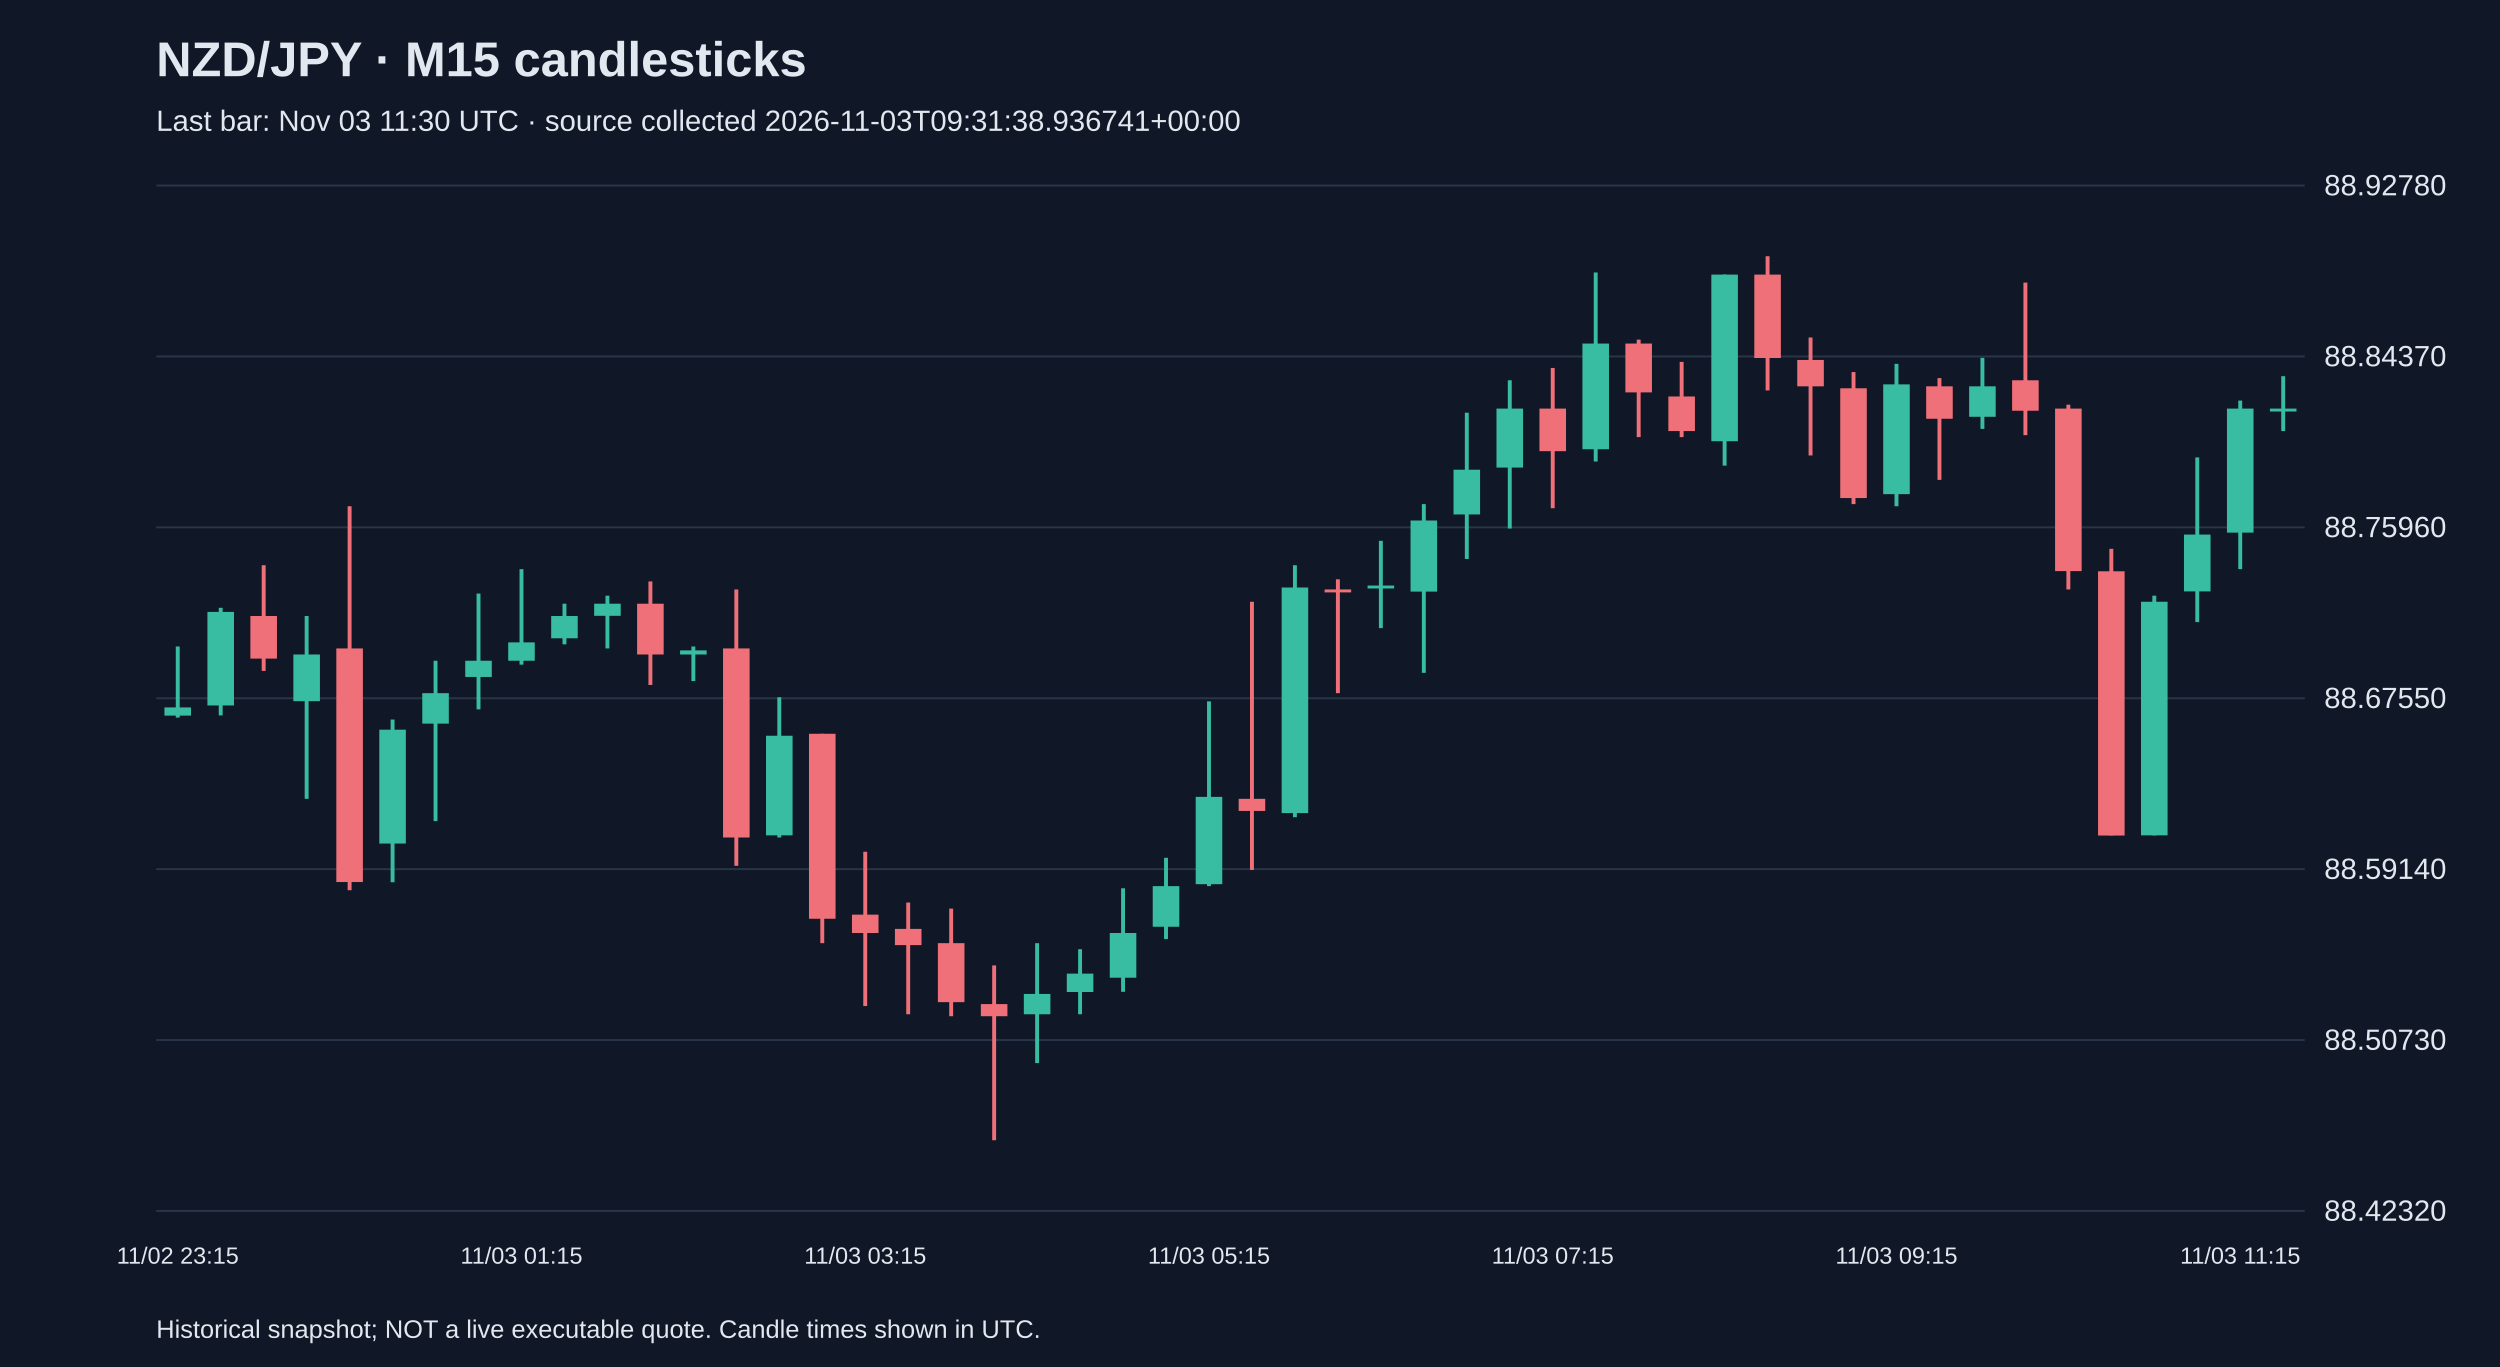
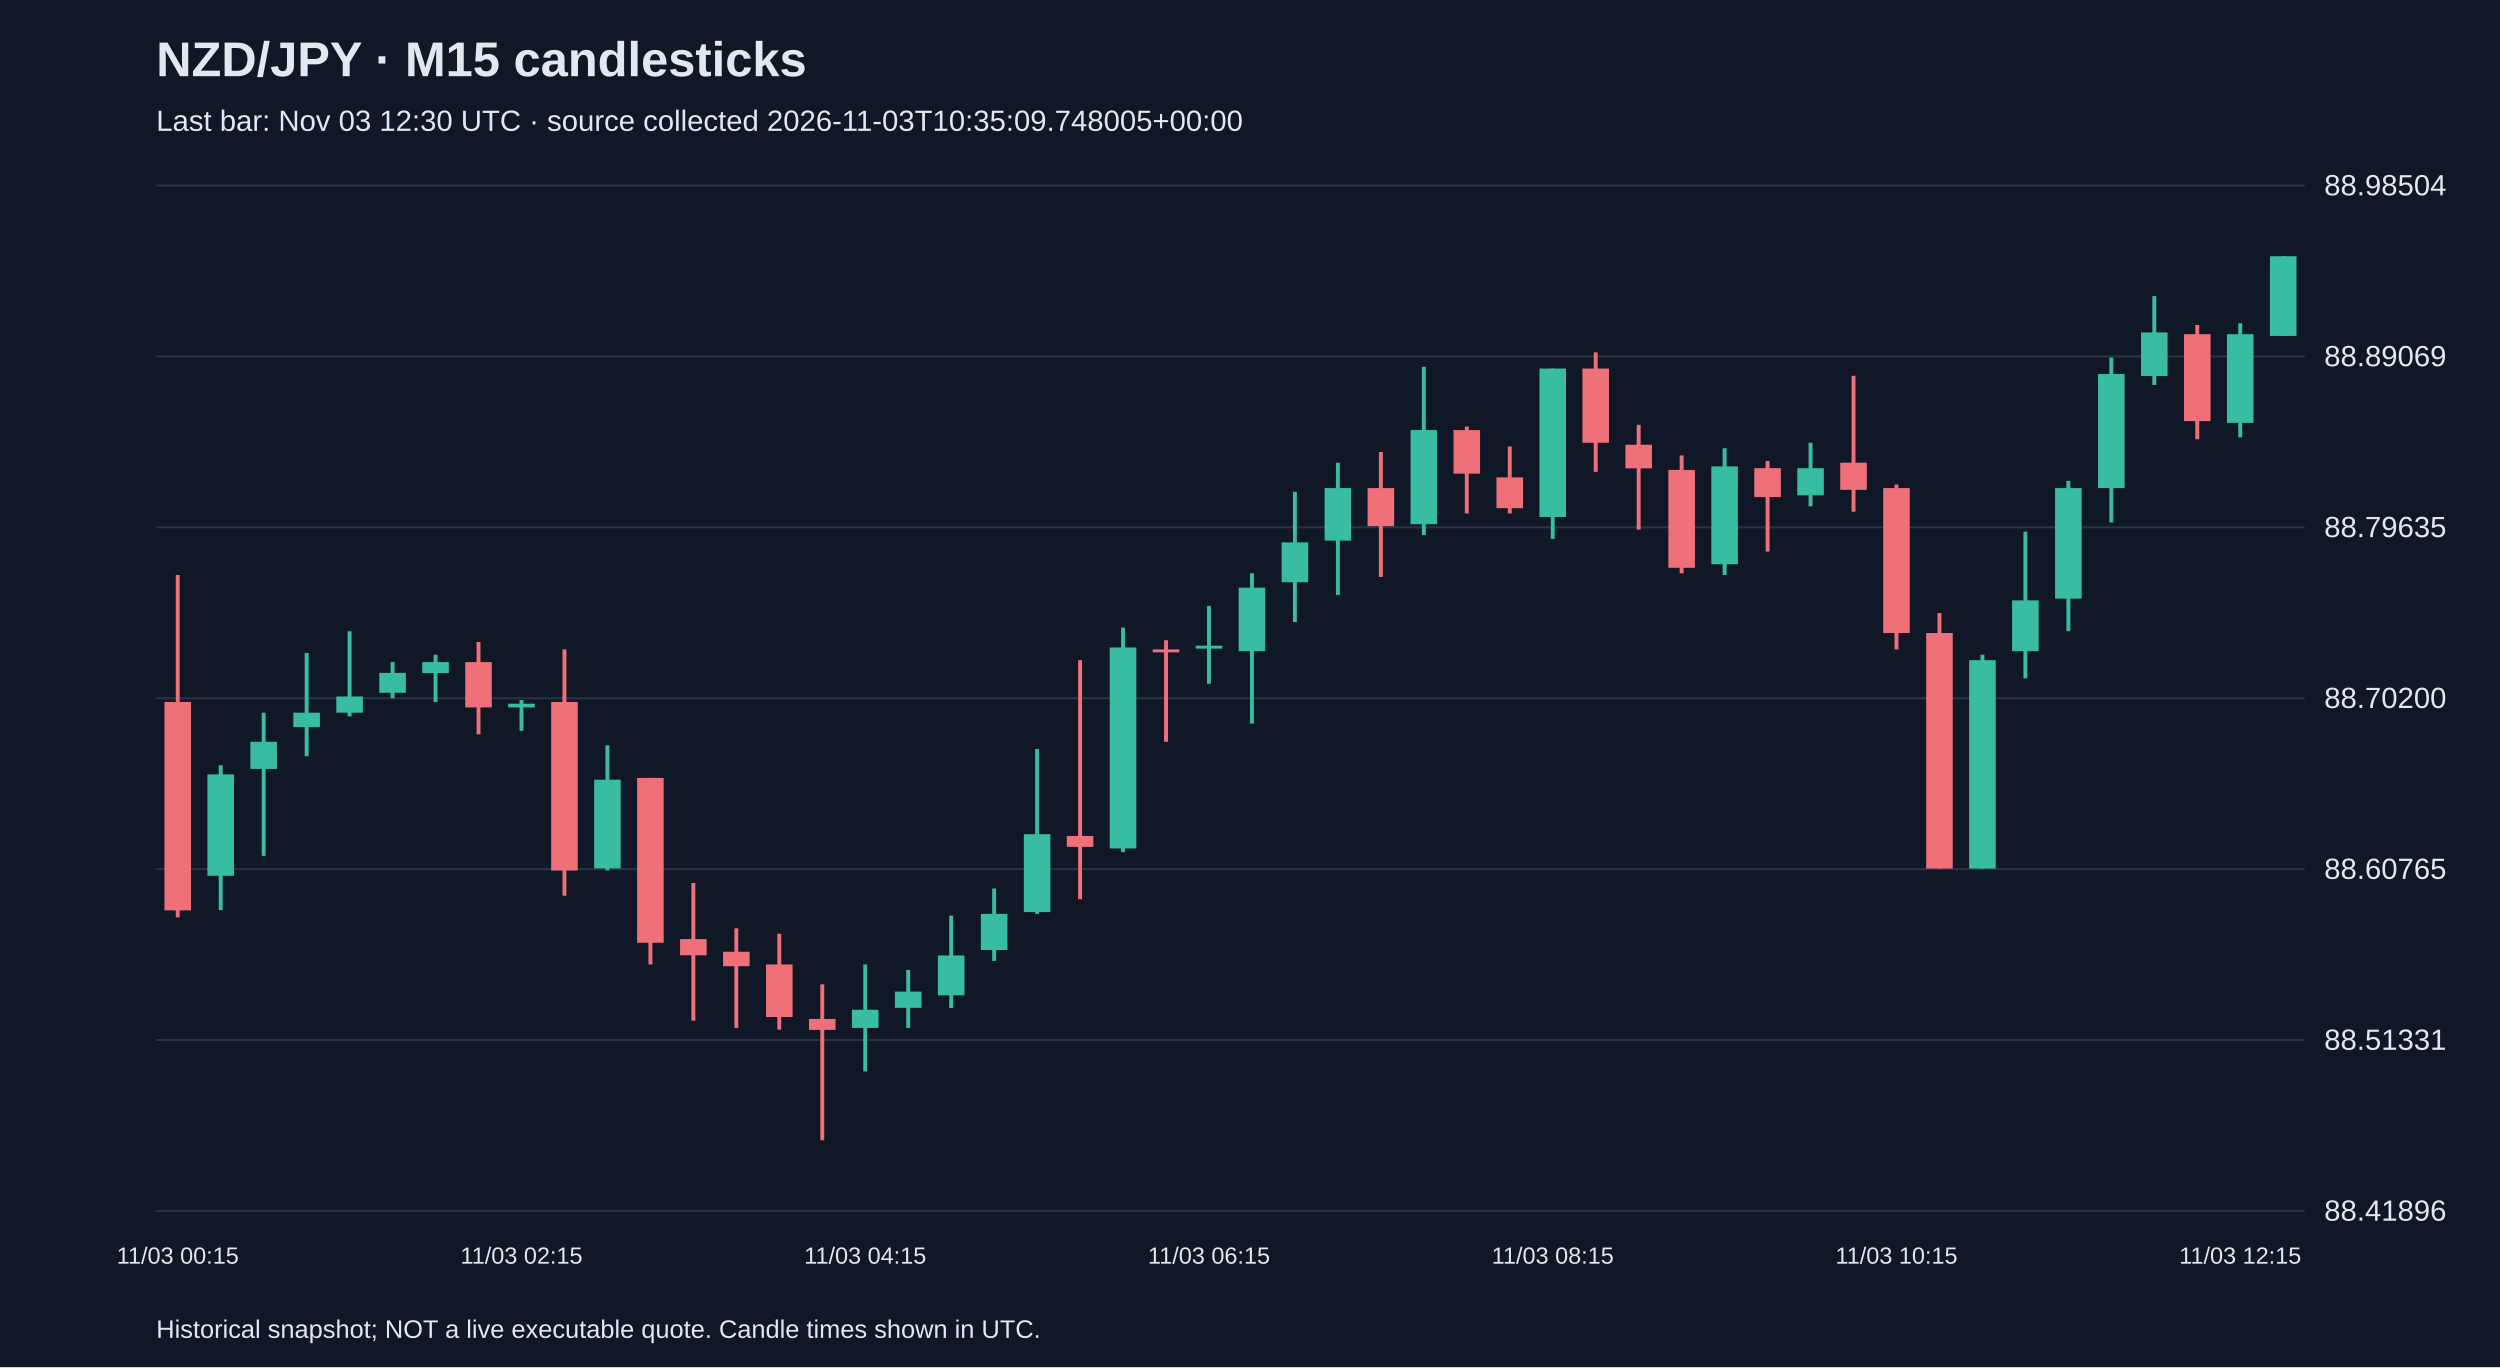
<svg xmlns="http://www.w3.org/2000/svg" viewBox="0 0 1280 700">
  <rect width="100%" height="100%" fill="#101827" />
  <style>text{font-family:Arial,sans-serif;fill:#e2e8f0}</style>
  <text x="80" y="39" font-size="25" font-weight="bold">NZD/JPY · M15 candlesticks</text>
-   <text x="80" y="67" font-size="15" fill="#a6b1c5">Last bar: Nov 03 11:30 UTC · source collected 2026-11-03T09:31:38.936741+00:00</text>
+   <text x="80" y="67" font-size="15" fill="#a6b1c5">Last bar: Nov 03 12:30 UTC · source collected 2026-11-03T10:35:09.748005+00:00</text>
  <line x1="80" y1="620.0" x2="1180" y2="620.0" stroke="#283548" />
-   <text x="1190" y="625.0" font-size="15">88.42320</text>
+   <text x="1190" y="625.0" font-size="15">88.41896</text>
  <line x1="80" y1="532.5" x2="1180" y2="532.5" stroke="#283548" />
-   <text x="1190" y="537.5" font-size="15">88.50730</text>
+   <text x="1190" y="537.5" font-size="15">88.51331</text>
  <line x1="80" y1="445.0" x2="1180" y2="445.0" stroke="#283548" />
-   <text x="1190" y="450.0" font-size="15">88.59140</text>
+   <text x="1190" y="450.0" font-size="15">88.60765</text>
  <line x1="80" y1="357.5" x2="1180" y2="357.5" stroke="#283548" />
-   <text x="1190" y="362.5" font-size="15">88.67550</text>
+   <text x="1190" y="362.5" font-size="15">88.70200</text>
  <line x1="80" y1="270.0" x2="1180" y2="270.0" stroke="#283548" />
-   <text x="1190" y="275.0" font-size="15">88.75960</text>
+   <text x="1190" y="275.0" font-size="15">88.79635</text>
  <line x1="80" y1="182.5" x2="1180" y2="182.5" stroke="#283548" />
-   <text x="1190" y="187.5" font-size="15">88.84370</text>
+   <text x="1190" y="187.5" font-size="15">88.89069</text>
  <line x1="80" y1="95.0" x2="1180" y2="95.0" stroke="#283548" />
-   <text x="1190" y="100.0" font-size="15">88.92780</text>
-   <line x1="91.0" y1="331.0" x2="91.0" y2="367.4" stroke="#38bca2" stroke-width="2" />
-   <rect x="84.2" y="362.2" width="13.6" height="4.2" fill="#38bca2" />
-   <text x="91.0" y="647" text-anchor="middle" font-size="12">11/02 23:15</text>
-   <line x1="113.0" y1="311.2" x2="113.0" y2="366.3" stroke="#38bca2" stroke-width="2" />
-   <rect x="106.2" y="313.3" width="13.6" height="47.9" fill="#38bca2" />
-   <line x1="135.0" y1="289.4" x2="135.0" y2="343.5" stroke="#f07079" stroke-width="2" />
-   <rect x="128.2" y="315.4" width="13.6" height="21.8" fill="#f07079" />
-   <line x1="157.0" y1="315.4" x2="157.0" y2="409.0" stroke="#38bca2" stroke-width="2" />
-   <rect x="150.2" y="335.1" width="13.6" height="23.9" fill="#38bca2" />
-   <line x1="179.0" y1="259.2" x2="179.0" y2="455.8" stroke="#f07079" stroke-width="2" />
-   <rect x="172.2" y="332.0" width="13.6" height="119.6" fill="#f07079" />
-   <line x1="201.0" y1="368.4" x2="201.0" y2="451.7" stroke="#38bca2" stroke-width="2" />
-   <rect x="194.2" y="373.6" width="13.6" height="58.3" fill="#38bca2" />
-   <line x1="223.0" y1="338.3" x2="223.0" y2="420.4" stroke="#38bca2" stroke-width="2" />
-   <rect x="216.2" y="354.9" width="13.6" height="15.6" fill="#38bca2" />
-   <line x1="245.0" y1="303.9" x2="245.0" y2="363.2" stroke="#38bca2" stroke-width="2" />
-   <rect x="238.2" y="338.3" width="13.6" height="8.3" fill="#38bca2" />
-   <line x1="267.0" y1="291.4" x2="267.0" y2="340.3" stroke="#38bca2" stroke-width="2" />
-   <rect x="260.2" y="328.9" width="13.6" height="9.4" fill="#38bca2" />
-   <text x="267.0" y="647" text-anchor="middle" font-size="12">11/03 01:15</text>
-   <line x1="289.0" y1="309.1" x2="289.0" y2="329.9" stroke="#38bca2" stroke-width="2" />
-   <rect x="282.2" y="315.4" width="13.6" height="11.4" fill="#38bca2" />
-   <line x1="311.0" y1="305.0" x2="311.0" y2="332.0" stroke="#38bca2" stroke-width="2" />
-   <rect x="304.2" y="309.1" width="13.6" height="6.2" fill="#38bca2" />
-   <line x1="333.0" y1="297.7" x2="333.0" y2="350.7" stroke="#f07079" stroke-width="2" />
-   <rect x="326.2" y="309.1" width="13.6" height="26.0" fill="#f07079" />
-   <line x1="355.0" y1="331.0" x2="355.0" y2="348.7" stroke="#38bca2" stroke-width="2" />
-   <rect x="348.2" y="333.0" width="13.6" height="2.1" fill="#38bca2" />
-   <line x1="377.0" y1="301.8" x2="377.0" y2="443.3" stroke="#f07079" stroke-width="2" />
-   <rect x="370.2" y="332.0" width="13.6" height="96.8" fill="#f07079" />
-   <line x1="399.0" y1="357.0" x2="399.0" y2="428.8" stroke="#38bca2" stroke-width="2" />
-   <rect x="392.2" y="376.7" width="13.6" height="51.0" fill="#38bca2" />
-   <line x1="421.0" y1="375.7" x2="421.0" y2="482.9" stroke="#f07079" stroke-width="2" />
-   <rect x="414.2" y="375.7" width="13.6" height="94.7" fill="#f07079" />
-   <line x1="443.0" y1="436.1" x2="443.0" y2="515.1" stroke="#f07079" stroke-width="2" />
-   <rect x="436.2" y="468.3" width="13.6" height="9.4" fill="#f07079" />
-   <text x="443.0" y="647" text-anchor="middle" font-size="12">11/03 03:15</text>
-   <line x1="465.0" y1="462.1" x2="465.0" y2="519.3" stroke="#f07079" stroke-width="2" />
-   <rect x="458.2" y="475.6" width="13.6" height="8.3" fill="#f07079" />
-   <line x1="487.0" y1="465.2" x2="487.0" y2="520.3" stroke="#f07079" stroke-width="2" />
-   <rect x="480.2" y="482.9" width="13.6" height="30.2" fill="#f07079" />
-   <line x1="509.0" y1="494.3" x2="509.0" y2="583.8" stroke="#f07079" stroke-width="2" />
-   <rect x="502.2" y="514.1" width="13.6" height="6.2" fill="#f07079" />
-   <line x1="531.0" y1="482.9" x2="531.0" y2="544.3" stroke="#38bca2" stroke-width="2" />
-   <rect x="524.2" y="508.9" width="13.6" height="10.4" fill="#38bca2" />
-   <line x1="553.0" y1="486.0" x2="553.0" y2="519.3" stroke="#38bca2" stroke-width="2" />
-   <rect x="546.2" y="498.5" width="13.6" height="9.4" fill="#38bca2" />
-   <line x1="575.0" y1="454.8" x2="575.0" y2="507.8" stroke="#38bca2" stroke-width="2" />
-   <rect x="568.2" y="477.7" width="13.6" height="22.9" fill="#38bca2" />
-   <line x1="597.0" y1="439.2" x2="597.0" y2="480.8" stroke="#38bca2" stroke-width="2" />
-   <rect x="590.2" y="453.7" width="13.6" height="20.8" fill="#38bca2" />
-   <line x1="619.0" y1="359.1" x2="619.0" y2="453.7" stroke="#38bca2" stroke-width="2" />
-   <rect x="612.2" y="408.0" width="13.6" height="44.7" fill="#38bca2" />
-   <text x="619.0" y="647" text-anchor="middle" font-size="12">11/03 05:15</text>
-   <line x1="641.0" y1="308.1" x2="641.0" y2="445.4" stroke="#f07079" stroke-width="2" />
-   <rect x="634.2" y="409.0" width="13.6" height="6.2" fill="#f07079" />
-   <line x1="663.0" y1="289.4" x2="663.0" y2="418.4" stroke="#38bca2" stroke-width="2" />
-   <rect x="656.2" y="300.8" width="13.6" height="115.5" fill="#38bca2" />
-   <line x1="685.0" y1="296.6" x2="685.0" y2="354.9" stroke="#f07079" stroke-width="2" />
-   <rect x="678.2" y="301.8" width="13.6" height="1.5" fill="#f07079" />
-   <line x1="707.0" y1="276.9" x2="707.0" y2="321.6" stroke="#38bca2" stroke-width="2" />
-   <rect x="700.2" y="299.8" width="13.6" height="1.5" fill="#38bca2" />
-   <line x1="729.0" y1="258.1" x2="729.0" y2="344.5" stroke="#38bca2" stroke-width="2" />
-   <rect x="722.2" y="266.5" width="13.6" height="36.4" fill="#38bca2" />
-   <line x1="751.0" y1="211.3" x2="751.0" y2="286.2" stroke="#38bca2" stroke-width="2" />
-   <rect x="744.2" y="240.5" width="13.6" height="22.9" fill="#38bca2" />
-   <line x1="773.0" y1="194.7" x2="773.0" y2="270.6" stroke="#38bca2" stroke-width="2" />
-   <rect x="766.2" y="209.2" width="13.6" height="30.2" fill="#38bca2" />
-   <line x1="795.0" y1="188.4" x2="795.0" y2="260.2" stroke="#f07079" stroke-width="2" />
-   <rect x="788.2" y="209.2" width="13.6" height="21.8" fill="#f07079" />
-   <text x="795.0" y="647" text-anchor="middle" font-size="12">11/03 07:15</text>
-   <line x1="817.0" y1="139.5" x2="817.0" y2="236.3" stroke="#38bca2" stroke-width="2" />
-   <rect x="810.2" y="175.9" width="13.6" height="54.1" fill="#38bca2" />
-   <line x1="839.0" y1="173.9" x2="839.0" y2="223.8" stroke="#f07079" stroke-width="2" />
-   <rect x="832.2" y="175.9" width="13.6" height="25.0" fill="#f07079" />
-   <line x1="861.0" y1="185.3" x2="861.0" y2="223.8" stroke="#f07079" stroke-width="2" />
-   <rect x="854.2" y="203.0" width="13.6" height="17.7" fill="#f07079" />
-   <line x1="883.0" y1="140.6" x2="883.0" y2="238.4" stroke="#38bca2" stroke-width="2" />
-   <rect x="876.2" y="140.6" width="13.6" height="85.3" fill="#38bca2" />
-   <line x1="905.0" y1="131.2" x2="905.0" y2="199.9" stroke="#f07079" stroke-width="2" />
-   <rect x="898.2" y="140.6" width="13.6" height="42.7" fill="#f07079" />
-   <line x1="927.0" y1="172.8" x2="927.0" y2="233.2" stroke="#f07079" stroke-width="2" />
-   <rect x="920.2" y="184.3" width="13.6" height="13.5" fill="#f07079" />
-   <line x1="949.0" y1="190.5" x2="949.0" y2="258.1" stroke="#f07079" stroke-width="2" />
-   <rect x="942.2" y="198.8" width="13.6" height="56.2" fill="#f07079" />
-   <line x1="971.0" y1="186.3" x2="971.0" y2="259.2" stroke="#38bca2" stroke-width="2" />
-   <rect x="964.2" y="196.8" width="13.6" height="56.2" fill="#38bca2" />
-   <text x="971.0" y="647" text-anchor="middle" font-size="12">11/03 09:15</text>
-   <line x1="993.0" y1="193.6" x2="993.0" y2="245.7" stroke="#f07079" stroke-width="2" />
-   <rect x="986.2" y="197.8" width="13.6" height="16.6" fill="#f07079" />
-   <line x1="1015.0" y1="183.2" x2="1015.0" y2="219.6" stroke="#38bca2" stroke-width="2" />
-   <rect x="1008.2" y="197.8" width="13.6" height="15.6" fill="#38bca2" />
-   <line x1="1037.0" y1="144.7" x2="1037.0" y2="222.8" stroke="#f07079" stroke-width="2" />
-   <rect x="1030.2" y="194.7" width="13.6" height="15.6" fill="#f07079" />
-   <line x1="1059.0" y1="207.2" x2="1059.0" y2="301.8" stroke="#f07079" stroke-width="2" />
-   <rect x="1052.2" y="209.2" width="13.6" height="83.2" fill="#f07079" />
-   <line x1="1081.0" y1="281.0" x2="1081.0" y2="427.7" stroke="#f07079" stroke-width="2" />
-   <rect x="1074.2" y="292.5" width="13.6" height="135.3" fill="#f07079" />
-   <line x1="1103.0" y1="305.0" x2="1103.0" y2="427.7" stroke="#38bca2" stroke-width="2" />
-   <rect x="1096.2" y="308.1" width="13.6" height="119.6" fill="#38bca2" />
-   <line x1="1125.0" y1="234.2" x2="1125.0" y2="318.5" stroke="#38bca2" stroke-width="2" />
-   <rect x="1118.2" y="273.7" width="13.6" height="29.1" fill="#38bca2" />
-   <line x1="1147.0" y1="205.1" x2="1147.0" y2="291.4" stroke="#38bca2" stroke-width="2" />
-   <rect x="1140.2" y="209.2" width="13.6" height="63.5" fill="#38bca2" />
-   <text x="1147.0" y="647" text-anchor="middle" font-size="12">11/03 11:15</text>
-   <line x1="1169.0" y1="192.6" x2="1169.0" y2="220.7" stroke="#38bca2" stroke-width="2" />
-   <rect x="1162.2" y="209.2" width="13.6" height="1.5" fill="#38bca2" />
+   <text x="1190" y="100.0" font-size="15">88.98504</text>
+   <line x1="91.0" y1="294.4" x2="91.0" y2="469.7" stroke="#f07079" stroke-width="2" />
+   <rect x="84.2" y="359.4" width="13.6" height="106.7" fill="#f07079" />
+   <text x="91.0" y="647" text-anchor="middle" font-size="12">11/03 00:15</text>
+   <line x1="113.0" y1="391.8" x2="113.0" y2="466.0" stroke="#38bca2" stroke-width="2" />
+   <rect x="106.2" y="396.5" width="13.6" height="51.9" fill="#38bca2" />
+   <line x1="135.0" y1="364.9" x2="135.0" y2="438.2" stroke="#38bca2" stroke-width="2" />
+   <rect x="128.2" y="379.8" width="13.6" height="13.9" fill="#38bca2" />
+   <line x1="157.0" y1="334.3" x2="157.0" y2="387.2" stroke="#38bca2" stroke-width="2" />
+   <rect x="150.2" y="364.9" width="13.6" height="7.4" fill="#38bca2" />
+   <line x1="179.0" y1="323.2" x2="179.0" y2="366.8" stroke="#38bca2" stroke-width="2" />
+   <rect x="172.2" y="356.6" width="13.6" height="8.3" fill="#38bca2" />
+   <line x1="201.0" y1="339.0" x2="201.0" y2="357.5" stroke="#38bca2" stroke-width="2" />
+   <rect x="194.2" y="344.5" width="13.6" height="10.2" fill="#38bca2" />
+   <line x1="223.0" y1="335.2" x2="223.0" y2="359.4" stroke="#38bca2" stroke-width="2" />
+   <rect x="216.2" y="339.0" width="13.6" height="5.6" fill="#38bca2" />
+   <line x1="245.0" y1="328.7" x2="245.0" y2="376.0" stroke="#f07079" stroke-width="2" />
+   <rect x="238.2" y="339.0" width="13.6" height="23.2" fill="#f07079" />
+   <line x1="267.0" y1="358.4" x2="267.0" y2="374.2" stroke="#38bca2" stroke-width="2" />
+   <rect x="260.2" y="360.3" width="13.6" height="1.9" fill="#38bca2" />
+   <text x="267.0" y="647" text-anchor="middle" font-size="12">11/03 02:15</text>
+   <line x1="289.0" y1="332.5" x2="289.0" y2="458.6" stroke="#f07079" stroke-width="2" />
+   <rect x="282.2" y="359.4" width="13.6" height="86.3" fill="#f07079" />
+   <line x1="311.0" y1="381.6" x2="311.0" y2="445.6" stroke="#38bca2" stroke-width="2" />
+   <rect x="304.2" y="399.2" width="13.6" height="45.4" fill="#38bca2" />
+   <line x1="333.0" y1="398.3" x2="333.0" y2="493.8" stroke="#f07079" stroke-width="2" />
+   <rect x="326.2" y="398.3" width="13.6" height="84.4" fill="#f07079" />
+   <line x1="355.0" y1="452.1" x2="355.0" y2="522.6" stroke="#f07079" stroke-width="2" />
+   <rect x="348.2" y="480.8" width="13.6" height="8.3" fill="#f07079" />
+   <line x1="377.0" y1="475.3" x2="377.0" y2="526.3" stroke="#f07079" stroke-width="2" />
+   <rect x="370.2" y="487.3" width="13.6" height="7.4" fill="#f07079" />
+   <line x1="399.0" y1="478.1" x2="399.0" y2="527.2" stroke="#f07079" stroke-width="2" />
+   <rect x="392.2" y="493.8" width="13.6" height="26.9" fill="#f07079" />
+   <line x1="421.0" y1="504.0" x2="421.0" y2="583.8" stroke="#f07079" stroke-width="2" />
+   <rect x="414.2" y="521.7" width="13.6" height="5.6" fill="#f07079" />
+   <line x1="443.0" y1="493.8" x2="443.0" y2="548.6" stroke="#38bca2" stroke-width="2" />
+   <rect x="436.2" y="517.0" width="13.6" height="9.3" fill="#38bca2" />
+   <text x="443.0" y="647" text-anchor="middle" font-size="12">11/03 04:15</text>
+   <line x1="465.0" y1="496.6" x2="465.0" y2="526.3" stroke="#38bca2" stroke-width="2" />
+   <rect x="458.2" y="507.7" width="13.6" height="8.3" fill="#38bca2" />
+   <line x1="487.0" y1="468.8" x2="487.0" y2="516.1" stroke="#38bca2" stroke-width="2" />
+   <rect x="480.2" y="489.2" width="13.6" height="20.4" fill="#38bca2" />
+   <line x1="509.0" y1="454.9" x2="509.0" y2="492.0" stroke="#38bca2" stroke-width="2" />
+   <rect x="502.2" y="467.9" width="13.6" height="18.5" fill="#38bca2" />
+   <line x1="531.0" y1="383.5" x2="531.0" y2="467.9" stroke="#38bca2" stroke-width="2" />
+   <rect x="524.2" y="427.1" width="13.6" height="39.9" fill="#38bca2" />
+   <line x1="553.0" y1="338.0" x2="553.0" y2="460.4" stroke="#f07079" stroke-width="2" />
+   <rect x="546.2" y="428.0" width="13.6" height="5.6" fill="#f07079" />
+   <line x1="575.0" y1="321.3" x2="575.0" y2="436.3" stroke="#38bca2" stroke-width="2" />
+   <rect x="568.2" y="331.5" width="13.6" height="102.9" fill="#38bca2" />
+   <line x1="597.0" y1="327.8" x2="597.0" y2="379.8" stroke="#f07079" stroke-width="2" />
+   <rect x="590.2" y="332.5" width="13.6" height="1.5" fill="#f07079" />
+   <line x1="619.0" y1="310.2" x2="619.0" y2="350.1" stroke="#38bca2" stroke-width="2" />
+   <rect x="612.2" y="330.6" width="13.6" height="1.5" fill="#38bca2" />
+   <text x="619.0" y="647" text-anchor="middle" font-size="12">11/03 06:15</text>
+   <line x1="641.0" y1="293.5" x2="641.0" y2="370.5" stroke="#38bca2" stroke-width="2" />
+   <rect x="634.2" y="300.9" width="13.6" height="32.5" fill="#38bca2" />
+   <line x1="663.0" y1="251.8" x2="663.0" y2="318.5" stroke="#38bca2" stroke-width="2" />
+   <rect x="656.2" y="277.7" width="13.6" height="20.4" fill="#38bca2" />
+   <line x1="685.0" y1="236.9" x2="685.0" y2="304.6" stroke="#38bca2" stroke-width="2" />
+   <rect x="678.2" y="249.9" width="13.6" height="26.9" fill="#38bca2" />
+   <line x1="707.0" y1="231.4" x2="707.0" y2="295.4" stroke="#f07079" stroke-width="2" />
+   <rect x="700.2" y="249.9" width="13.6" height="19.5" fill="#f07079" />
+   <line x1="729.0" y1="187.8" x2="729.0" y2="274.0" stroke="#38bca2" stroke-width="2" />
+   <rect x="722.2" y="220.2" width="13.6" height="48.2" fill="#38bca2" />
+   <line x1="751.0" y1="218.4" x2="751.0" y2="262.9" stroke="#f07079" stroke-width="2" />
+   <rect x="744.2" y="220.2" width="13.6" height="22.3" fill="#f07079" />
+   <line x1="773.0" y1="228.6" x2="773.0" y2="262.9" stroke="#f07079" stroke-width="2" />
+   <rect x="766.2" y="244.4" width="13.6" height="15.8" fill="#f07079" />
+   <line x1="795.0" y1="188.7" x2="795.0" y2="275.9" stroke="#38bca2" stroke-width="2" />
+   <rect x="788.2" y="188.7" width="13.6" height="76.0" fill="#38bca2" />
+   <text x="795.0" y="647" text-anchor="middle" font-size="12">11/03 08:15</text>
+   <line x1="817.0" y1="180.4" x2="817.0" y2="241.6" stroke="#f07079" stroke-width="2" />
+   <rect x="810.2" y="188.7" width="13.6" height="38.0" fill="#f07079" />
+   <line x1="839.0" y1="217.5" x2="839.0" y2="271.2" stroke="#f07079" stroke-width="2" />
+   <rect x="832.2" y="227.7" width="13.6" height="12.1" fill="#f07079" />
+   <line x1="861.0" y1="233.2" x2="861.0" y2="293.5" stroke="#f07079" stroke-width="2" />
+   <rect x="854.2" y="240.6" width="13.6" height="50.1" fill="#f07079" />
+   <line x1="883.0" y1="229.5" x2="883.0" y2="294.4" stroke="#38bca2" stroke-width="2" />
+   <rect x="876.2" y="238.8" width="13.6" height="50.1" fill="#38bca2" />
+   <line x1="905.0" y1="236.0" x2="905.0" y2="282.4" stroke="#f07079" stroke-width="2" />
+   <rect x="898.2" y="239.7" width="13.6" height="14.8" fill="#f07079" />
+   <line x1="927.0" y1="226.7" x2="927.0" y2="259.2" stroke="#38bca2" stroke-width="2" />
+   <rect x="920.2" y="239.7" width="13.6" height="13.9" fill="#38bca2" />
+   <line x1="949.0" y1="192.4" x2="949.0" y2="262.0" stroke="#f07079" stroke-width="2" />
+   <rect x="942.2" y="236.9" width="13.6" height="13.9" fill="#f07079" />
+   <line x1="971.0" y1="248.1" x2="971.0" y2="332.5" stroke="#f07079" stroke-width="2" />
+   <rect x="964.2" y="249.9" width="13.6" height="74.2" fill="#f07079" />
+   <text x="971.0" y="647" text-anchor="middle" font-size="12">11/03 10:15</text>
+   <line x1="993.0" y1="313.9" x2="993.0" y2="444.7" stroke="#f07079" stroke-width="2" />
+   <rect x="986.2" y="324.1" width="13.6" height="120.6" fill="#f07079" />
+   <line x1="1015.0" y1="335.2" x2="1015.0" y2="444.7" stroke="#38bca2" stroke-width="2" />
+   <rect x="1008.2" y="338.0" width="13.6" height="106.7" fill="#38bca2" />
+   <line x1="1037.0" y1="272.2" x2="1037.0" y2="347.3" stroke="#38bca2" stroke-width="2" />
+   <rect x="1030.2" y="307.4" width="13.6" height="26.0" fill="#38bca2" />
+   <line x1="1059.0" y1="246.2" x2="1059.0" y2="323.2" stroke="#38bca2" stroke-width="2" />
+   <rect x="1052.2" y="249.9" width="13.6" height="56.6" fill="#38bca2" />
+   <line x1="1081.0" y1="183.1" x2="1081.0" y2="267.5" stroke="#38bca2" stroke-width="2" />
+   <rect x="1074.2" y="191.5" width="13.6" height="58.4" fill="#38bca2" />
+   <line x1="1103.0" y1="151.6" x2="1103.0" y2="197.1" stroke="#38bca2" stroke-width="2" />
+   <rect x="1096.2" y="170.2" width="13.6" height="22.3" fill="#38bca2" />
+   <line x1="1125.0" y1="166.4" x2="1125.0" y2="224.9" stroke="#f07079" stroke-width="2" />
+   <rect x="1118.2" y="171.1" width="13.6" height="44.5" fill="#f07079" />
+   <line x1="1147.0" y1="165.5" x2="1147.0" y2="223.9" stroke="#38bca2" stroke-width="2" />
+   <rect x="1140.2" y="171.1" width="13.6" height="45.4" fill="#38bca2" />
+   <text x="1147.0" y="647" text-anchor="middle" font-size="12">11/03 12:15</text>
+   <line x1="1169.0" y1="131.2" x2="1169.0" y2="172.0" stroke="#38bca2" stroke-width="2" />
+   <rect x="1162.2" y="131.2" width="13.6" height="40.8" fill="#38bca2" />
  <text x="80" y="685" font-size="13">Historical snapshot; NOT a live executable quote. Candle times shown in UTC.</text>
</svg>
